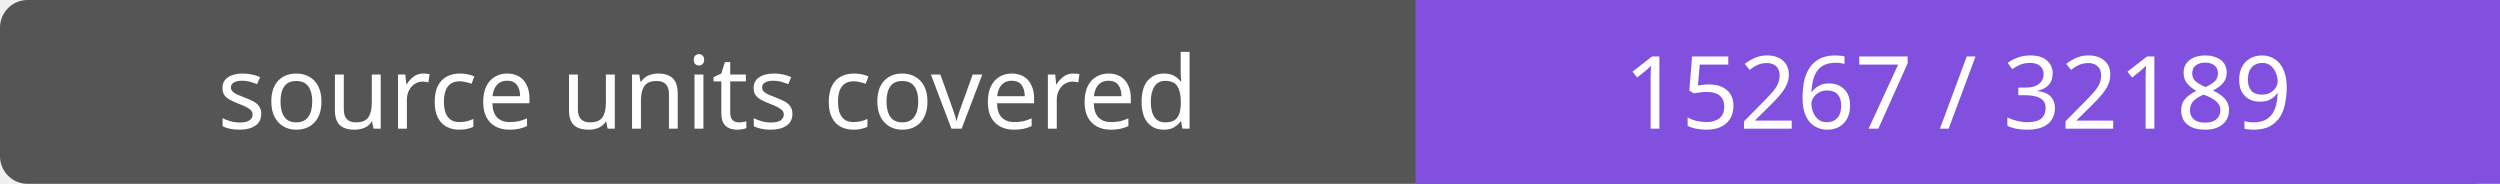
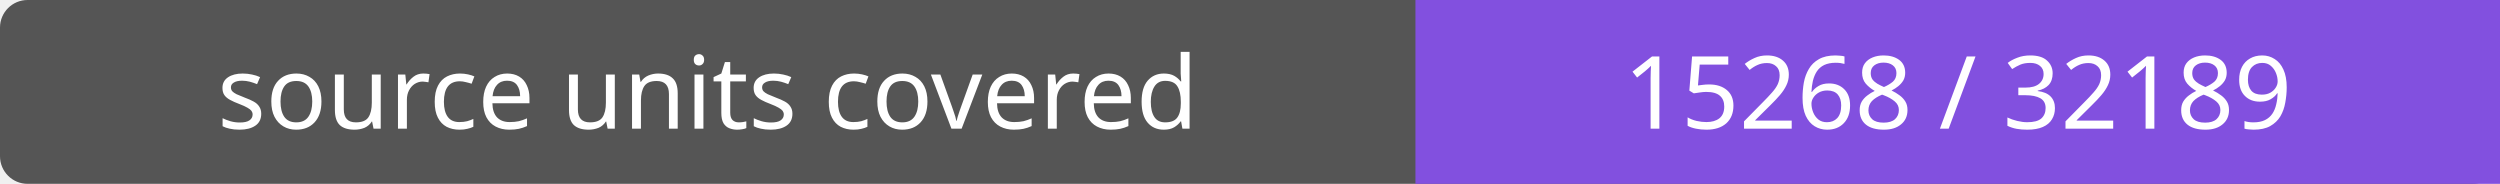
- <svg xmlns="http://www.w3.org/2000/svg" width="272" height="20" role="img" aria-label="source units covered: 15267 / 32189">
+ <svg xmlns="http://www.w3.org/2000/svg" width="272" height="20" role="img" aria-label="source units covered: 15268 / 32189">
  <rect width="272" height="20" rx="3" fill="#555" />
  <path fill="#8250df" d="M154 0h118v20H154z" />
  <g fill="#fff" text-anchor="middle" font-family="Verdana,sans-serif" font-size="11">
    <text x="77.0" y="14">source units covered</text>
-     <text x="213.0" y="14">15267 / 32189</text>
+     <text x="213.0" y="14">15268 / 32189</text>
  </g>
</svg>
